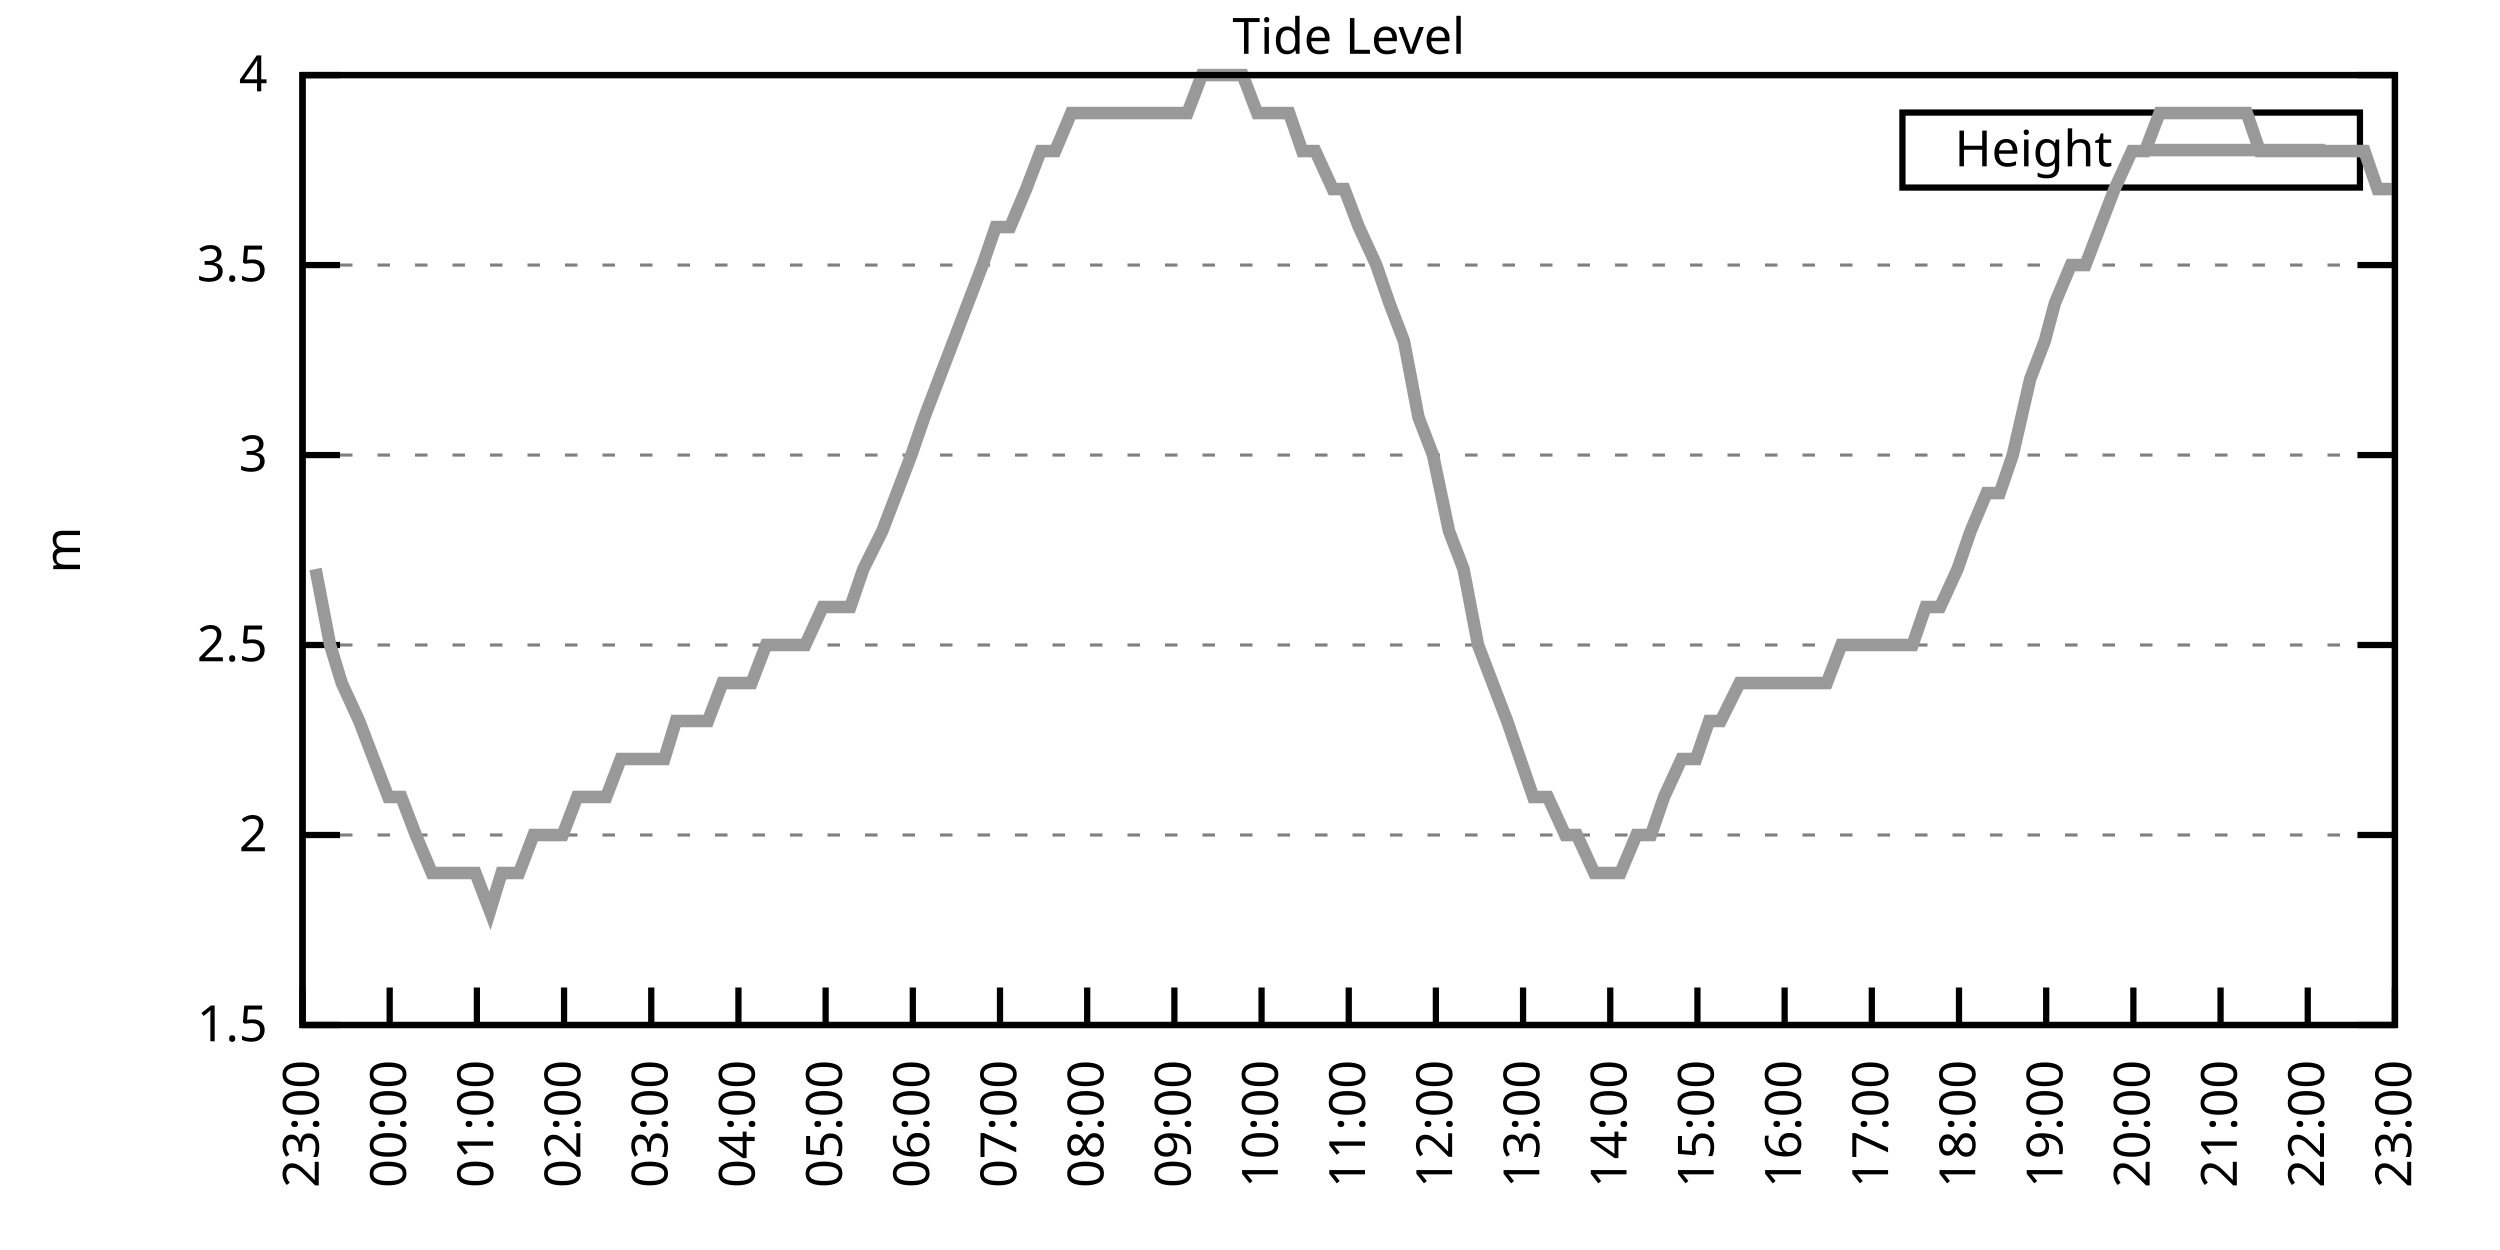
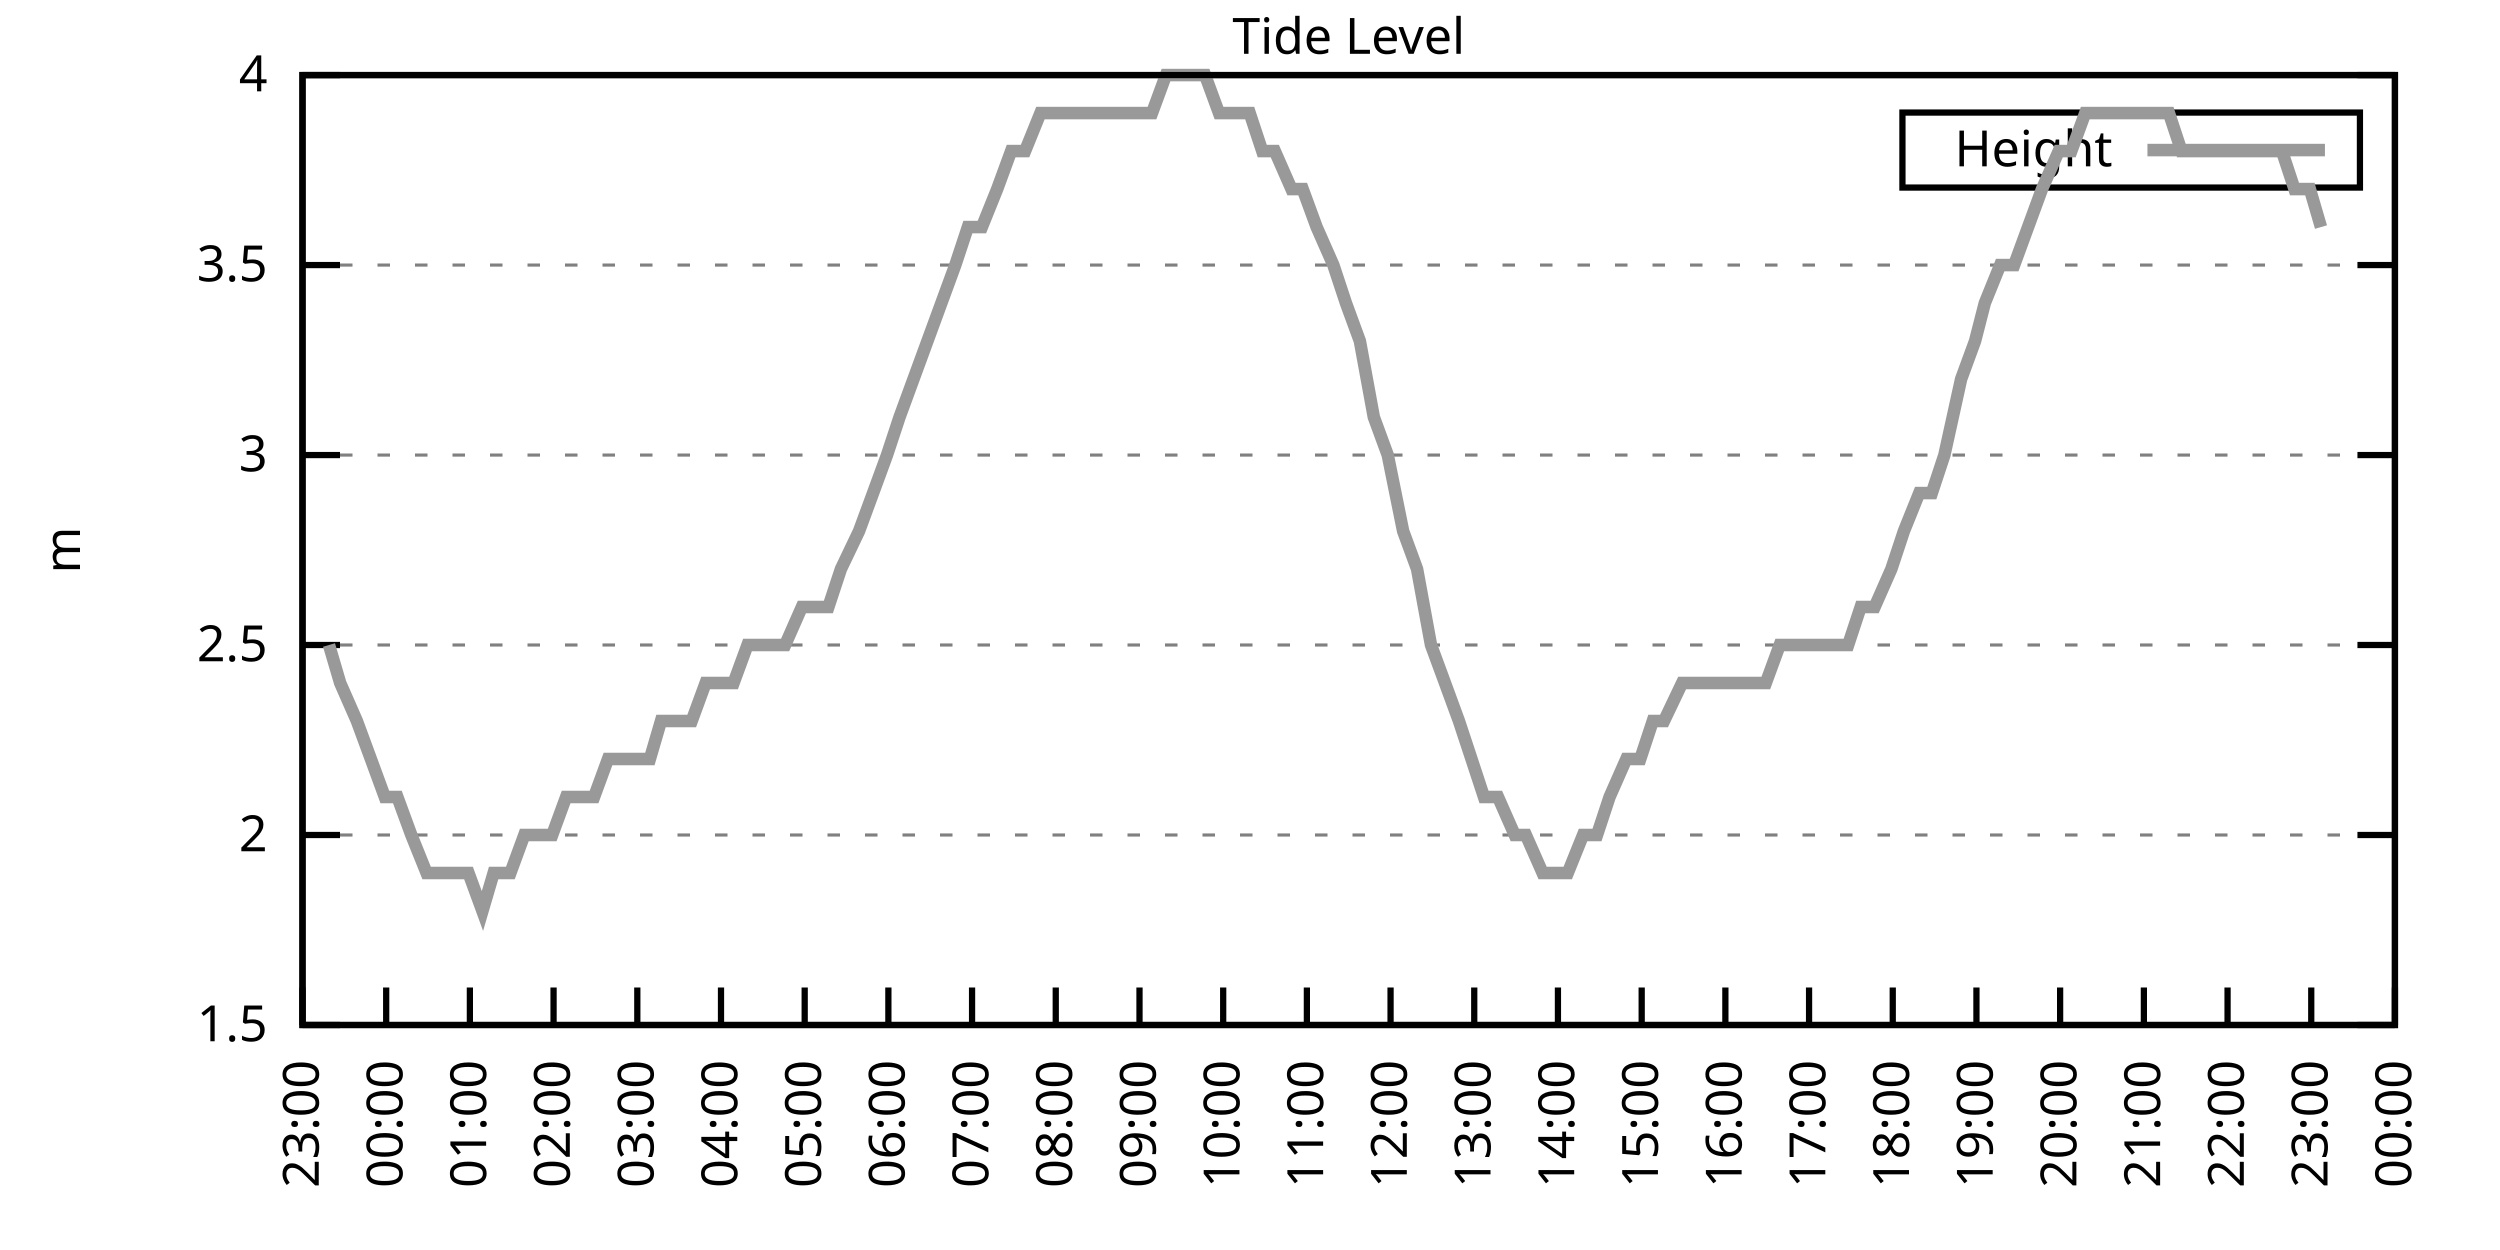
<svg xmlns="http://www.w3.org/2000/svg" xmlns:xlink="http://www.w3.org/1999/xlink" width="400" height="200" viewBox="0 0 400 200">
  <g id="gnuplot_canvas">
    <rect x="0" y="0" width="400" height="200" fill="none" />
    <defs>
      <circle id="gpDot" r="0.5" stroke-width="0.5" stroke="currentColor" />
      <path id="gpPt0" stroke-width="0.333" stroke="currentColor" d="M-1,0 h2 M0,-1 v2" />
      <path id="gpPt1" stroke-width="0.333" stroke="currentColor" d="M-1,-1 L1,1 M1,-1 L-1,1" />
      <path id="gpPt2" stroke-width="0.333" stroke="currentColor" d="M-1,0 L1,0 M0,-1 L0,1 M-1,-1 L1,1 M-1,1 L1,-1" />
      <rect id="gpPt3" stroke-width="0.333" stroke="currentColor" x="-1" y="-1" width="2" height="2" />
      <rect id="gpPt4" stroke-width="0.333" stroke="currentColor" fill="currentColor" x="-1" y="-1" width="2" height="2" />
      <circle id="gpPt5" stroke-width="0.333" stroke="currentColor" cx="0" cy="0" r="1" />
      <use xlink:href="#gpPt5" id="gpPt6" fill="currentColor" stroke="none" />
      <path id="gpPt7" stroke-width="0.333" stroke="currentColor" d="M0,-1.33 L-1.33,0.67 L1.33,0.67 z" />
      <use xlink:href="#gpPt7" id="gpPt8" fill="currentColor" stroke="none" />
      <use xlink:href="#gpPt7" id="gpPt9" stroke="currentColor" transform="rotate(180)" />
      <use xlink:href="#gpPt9" id="gpPt10" fill="currentColor" stroke="none" />
      <use xlink:href="#gpPt3" id="gpPt11" stroke="currentColor" transform="rotate(45)" />
      <use xlink:href="#gpPt11" id="gpPt12" fill="currentColor" stroke="none" />
      <path id="gpPt13" stroke-width="0.333" stroke="currentColor" d="M0,1.330 L1.265,0.411 L0.782,-1.067 L-0.782,-1.076 L-1.265,0.411 z" />
      <use xlink:href="#gpPt13" id="gpPt14" fill="currentColor" stroke="none" />
      <filter id="textbox" filterUnits="objectBoundingBox" x="0" y="0" height="1" width="1">
        <feFlood flood-color="white" flood-opacity="1" result="bgnd" />
        <feComposite in="SourceGraphic" in2="bgnd" operator="atop" />
      </filter>
      <filter id="greybox" filterUnits="objectBoundingBox" x="0" y="0" height="1" width="1">
        <feFlood flood-color="lightgrey" flood-opacity="1" result="grey" />
        <feComposite in="SourceGraphic" in2="grey" operator="atop" />
      </filter>
    </defs>
    <g fill="none" color="white" stroke="currentColor" stroke-width="1.00" stroke-linecap="butt" stroke-linejoin="miter">
</g>
    <g fill="none" color="black" stroke="currentColor" stroke-width="1.00" stroke-linecap="butt" stroke-linejoin="miter">
      <g stroke="none" shape-rendering="crispEdges">
        <polygon fill="rgb(255, 255, 255)" points="48.40,164.00 383.18,164.00 383.18,12.02 48.40,12.02 " />
      </g>
    </g>
    <g fill="none" color="black" stroke="currentColor" stroke-width="1.00" stroke-linecap="butt" stroke-linejoin="miter">
</g>
    <g fill="none" color="black" stroke="black" stroke-width="0.50" stroke-linecap="butt" stroke-linejoin="miter">
</g>
    <g fill="none" color="gray" stroke="currentColor" stroke-width="0.50" stroke-linecap="butt" stroke-linejoin="miter">
      <path stroke="gray" stroke-dasharray="2,4" class="gridline" d="M48.40,164.00 L383.19,164.00  " />
    </g>
    <g fill="none" color="gray" stroke="gray" stroke-width="1.00" stroke-linecap="butt" stroke-linejoin="miter">
</g>
    <g fill="none" color="black" stroke="currentColor" stroke-width="1.00" stroke-linecap="butt" stroke-linejoin="miter">
      <path stroke="black" d="M48.40,164.00 L54.40,164.00 M383.19,164.00 L377.19,164.00  " />
      <g transform="translate(42.80,166.60)" stroke="none" fill="black" font-family="Sans" font-size="8.00" text-anchor="end">
        <text>
          <tspan font-family="Sans"> 1.5</tspan>
        </text>
      </g>
    </g>
    <g fill="none" color="black" stroke="currentColor" stroke-width="1.00" stroke-linecap="butt" stroke-linejoin="miter">
</g>
    <g fill="none" color="black" stroke="black" stroke-width="0.50" stroke-linecap="butt" stroke-linejoin="miter">
</g>
    <g fill="none" color="gray" stroke="currentColor" stroke-width="0.50" stroke-linecap="butt" stroke-linejoin="miter">
      <path stroke="gray" stroke-dasharray="2,4" class="gridline" d="M48.40,133.60 L383.19,133.60  " />
    </g>
    <g fill="none" color="gray" stroke="gray" stroke-width="1.00" stroke-linecap="butt" stroke-linejoin="miter">
</g>
    <g fill="none" color="black" stroke="currentColor" stroke-width="1.00" stroke-linecap="butt" stroke-linejoin="miter">
      <path stroke="black" d="M48.40,133.60 L54.40,133.60 M383.19,133.60 L377.19,133.60  " />
      <g transform="translate(42.80,136.20)" stroke="none" fill="black" font-family="Sans" font-size="8.00" text-anchor="end">
        <text>
          <tspan font-family="Sans"> 2</tspan>
        </text>
      </g>
    </g>
    <g fill="none" color="black" stroke="currentColor" stroke-width="1.00" stroke-linecap="butt" stroke-linejoin="miter">
</g>
    <g fill="none" color="black" stroke="black" stroke-width="0.50" stroke-linecap="butt" stroke-linejoin="miter">
</g>
    <g fill="none" color="gray" stroke="currentColor" stroke-width="0.50" stroke-linecap="butt" stroke-linejoin="miter">
      <path stroke="gray" stroke-dasharray="2,4" class="gridline" d="M48.40,103.20 L383.19,103.20  " />
    </g>
    <g fill="none" color="gray" stroke="gray" stroke-width="1.00" stroke-linecap="butt" stroke-linejoin="miter">
</g>
    <g fill="none" color="black" stroke="currentColor" stroke-width="1.00" stroke-linecap="butt" stroke-linejoin="miter">
      <path stroke="black" d="M48.40,103.20 L54.40,103.20 M383.19,103.20 L377.19,103.20  " />
      <g transform="translate(42.80,105.80)" stroke="none" fill="black" font-family="Sans" font-size="8.00" text-anchor="end">
        <text>
          <tspan font-family="Sans"> 2.5</tspan>
        </text>
      </g>
    </g>
    <g fill="none" color="black" stroke="currentColor" stroke-width="1.00" stroke-linecap="butt" stroke-linejoin="miter">
</g>
    <g fill="none" color="black" stroke="black" stroke-width="0.50" stroke-linecap="butt" stroke-linejoin="miter">
</g>
    <g fill="none" color="gray" stroke="currentColor" stroke-width="0.50" stroke-linecap="butt" stroke-linejoin="miter">
      <path stroke="gray" stroke-dasharray="2,4" class="gridline" d="M48.40,72.81 L383.19,72.81  " />
    </g>
    <g fill="none" color="gray" stroke="gray" stroke-width="1.00" stroke-linecap="butt" stroke-linejoin="miter">
</g>
    <g fill="none" color="black" stroke="currentColor" stroke-width="1.00" stroke-linecap="butt" stroke-linejoin="miter">
      <path stroke="black" d="M48.40,72.81 L54.40,72.81 M383.19,72.81 L377.19,72.81  " />
      <g transform="translate(42.80,75.41)" stroke="none" fill="black" font-family="Sans" font-size="8.00" text-anchor="end">
        <text>
          <tspan font-family="Sans"> 3</tspan>
        </text>
      </g>
    </g>
    <g fill="none" color="black" stroke="currentColor" stroke-width="1.00" stroke-linecap="butt" stroke-linejoin="miter">
</g>
    <g fill="none" color="black" stroke="black" stroke-width="0.50" stroke-linecap="butt" stroke-linejoin="miter">
</g>
    <g fill="none" color="gray" stroke="currentColor" stroke-width="0.50" stroke-linecap="butt" stroke-linejoin="miter">
      <path stroke="gray" stroke-dasharray="2,4" class="gridline" d="M48.40,42.41 L383.19,42.41  " />
    </g>
    <g fill="none" color="gray" stroke="gray" stroke-width="1.00" stroke-linecap="butt" stroke-linejoin="miter">
</g>
    <g fill="none" color="black" stroke="currentColor" stroke-width="1.00" stroke-linecap="butt" stroke-linejoin="miter">
      <path stroke="black" d="M48.40,42.41 L54.40,42.41 M383.19,42.41 L377.19,42.41  " />
      <g transform="translate(42.80,45.01)" stroke="none" fill="black" font-family="Sans" font-size="8.00" text-anchor="end">
        <text>
          <tspan font-family="Sans"> 3.5</tspan>
        </text>
      </g>
    </g>
    <g fill="none" color="black" stroke="currentColor" stroke-width="1.00" stroke-linecap="butt" stroke-linejoin="miter">
</g>
    <g fill="none" color="black" stroke="black" stroke-width="0.50" stroke-linecap="butt" stroke-linejoin="miter">
</g>
    <g fill="none" color="gray" stroke="currentColor" stroke-width="0.50" stroke-linecap="butt" stroke-linejoin="miter">
      <path stroke="gray" stroke-dasharray="2,4" class="gridline" d="M48.40,12.01 L383.19,12.01  " />
    </g>
    <g fill="none" color="gray" stroke="gray" stroke-width="1.00" stroke-linecap="butt" stroke-linejoin="miter">
</g>
    <g fill="none" color="black" stroke="currentColor" stroke-width="1.00" stroke-linecap="butt" stroke-linejoin="miter">
      <path stroke="black" d="M48.40,12.01 L54.40,12.01 M383.19,12.01 L377.19,12.01  " />
      <g transform="translate(42.80,14.61)" stroke="none" fill="black" font-family="Sans" font-size="8.00" text-anchor="end">
        <text>
          <tspan font-family="Sans"> 4</tspan>
        </text>
      </g>
    </g>
    <g fill="none" color="black" stroke="currentColor" stroke-width="1.00" stroke-linecap="butt" stroke-linejoin="miter">
      <path stroke="black" d="M48.40,164.00 L48.40,158.00  " />
      <g transform="translate(51.00,169.60) rotate(270.00)" stroke="none" fill="black" font-family="Sans" font-size="8.00" text-anchor="end">
        <text>
          <tspan font-family="Sans">23:00</tspan>
        </text>
      </g>
    </g>
    <g fill="none" color="black" stroke="currentColor" stroke-width="1.00" stroke-linecap="butt" stroke-linejoin="miter">
-       <path stroke="black" d="M62.35,164.00 L62.35,158.00  " />
-       <g transform="translate(64.95,169.60) rotate(270.00)" stroke="none" fill="black" font-family="Sans" font-size="8.00" text-anchor="end">
+       <path stroke="black" d="M61.79,164.00 L61.79,158.00  " />
+       <g transform="translate(64.39,169.60) rotate(270.00)" stroke="none" fill="black" font-family="Sans" font-size="8.00" text-anchor="end">
        <text>
          <tspan font-family="Sans">00:00</tspan>
        </text>
      </g>
    </g>
    <g fill="none" color="black" stroke="currentColor" stroke-width="1.00" stroke-linecap="butt" stroke-linejoin="miter">
-       <path stroke="black" d="M76.30,164.00 L76.30,158.00  " />
-       <g transform="translate(78.90,169.60) rotate(270.00)" stroke="none" fill="black" font-family="Sans" font-size="8.00" text-anchor="end">
+       <path stroke="black" d="M75.18,164.00 L75.18,158.00  " />
+       <g transform="translate(77.78,169.60) rotate(270.00)" stroke="none" fill="black" font-family="Sans" font-size="8.00" text-anchor="end">
        <text>
          <tspan font-family="Sans">01:00</tspan>
        </text>
      </g>
    </g>
    <g fill="none" color="black" stroke="currentColor" stroke-width="1.00" stroke-linecap="butt" stroke-linejoin="miter">
-       <path stroke="black" d="M90.25,164.00 L90.25,158.00  " />
-       <g transform="translate(92.85,169.60) rotate(270.00)" stroke="none" fill="black" font-family="Sans" font-size="8.00" text-anchor="end">
+       <path stroke="black" d="M88.57,164.00 L88.57,158.00  " />
+       <g transform="translate(91.17,169.60) rotate(270.00)" stroke="none" fill="black" font-family="Sans" font-size="8.00" text-anchor="end">
        <text>
          <tspan font-family="Sans">02:00</tspan>
        </text>
      </g>
    </g>
    <g fill="none" color="black" stroke="currentColor" stroke-width="1.00" stroke-linecap="butt" stroke-linejoin="miter">
-       <path stroke="black" d="M104.20,164.00 L104.20,158.00  " />
-       <g transform="translate(106.80,169.60) rotate(270.00)" stroke="none" fill="black" font-family="Sans" font-size="8.00" text-anchor="end">
+       <path stroke="black" d="M101.97,164.00 L101.97,158.00  " />
+       <g transform="translate(104.57,169.60) rotate(270.00)" stroke="none" fill="black" font-family="Sans" font-size="8.00" text-anchor="end">
        <text>
          <tspan font-family="Sans">03:00</tspan>
        </text>
      </g>
    </g>
    <g fill="none" color="black" stroke="currentColor" stroke-width="1.00" stroke-linecap="butt" stroke-linejoin="miter">
-       <path stroke="black" d="M118.15,164.00 L118.15,158.00  " />
-       <g transform="translate(120.75,169.60) rotate(270.00)" stroke="none" fill="black" font-family="Sans" font-size="8.00" text-anchor="end">
+       <path stroke="black" d="M115.36,164.00 L115.36,158.00  " />
+       <g transform="translate(117.96,169.60) rotate(270.00)" stroke="none" fill="black" font-family="Sans" font-size="8.00" text-anchor="end">
        <text>
          <tspan font-family="Sans">04:00</tspan>
        </text>
      </g>
    </g>
    <g fill="none" color="black" stroke="currentColor" stroke-width="1.00" stroke-linecap="butt" stroke-linejoin="miter">
-       <path stroke="black" d="M132.10,164.00 L132.10,158.00  " />
-       <g transform="translate(134.70,169.60) rotate(270.00)" stroke="none" fill="black" font-family="Sans" font-size="8.00" text-anchor="end">
+       <path stroke="black" d="M128.75,164.00 L128.75,158.00  " />
+       <g transform="translate(131.35,169.60) rotate(270.00)" stroke="none" fill="black" font-family="Sans" font-size="8.00" text-anchor="end">
        <text>
          <tspan font-family="Sans">05:00</tspan>
        </text>
      </g>
    </g>
    <g fill="none" color="black" stroke="currentColor" stroke-width="1.00" stroke-linecap="butt" stroke-linejoin="miter">
-       <path stroke="black" d="M146.05,164.00 L146.05,158.00  " />
-       <g transform="translate(148.65,169.60) rotate(270.00)" stroke="none" fill="black" font-family="Sans" font-size="8.00" text-anchor="end">
+       <path stroke="black" d="M142.14,164.00 L142.14,158.00  " />
+       <g transform="translate(144.74,169.60) rotate(270.00)" stroke="none" fill="black" font-family="Sans" font-size="8.00" text-anchor="end">
        <text>
          <tspan font-family="Sans">06:00</tspan>
        </text>
      </g>
    </g>
    <g fill="none" color="black" stroke="currentColor" stroke-width="1.00" stroke-linecap="butt" stroke-linejoin="miter">
-       <path stroke="black" d="M160.00,164.00 L160.00,158.00  " />
-       <g transform="translate(162.60,169.60) rotate(270.00)" stroke="none" fill="black" font-family="Sans" font-size="8.00" text-anchor="end">
+       <path stroke="black" d="M155.53,164.00 L155.53,158.00  " />
+       <g transform="translate(158.13,169.60) rotate(270.00)" stroke="none" fill="black" font-family="Sans" font-size="8.00" text-anchor="end">
        <text>
          <tspan font-family="Sans">07:00</tspan>
        </text>
      </g>
    </g>
    <g fill="none" color="black" stroke="currentColor" stroke-width="1.00" stroke-linecap="butt" stroke-linejoin="miter">
-       <path stroke="black" d="M173.95,164.00 L173.95,158.00  " />
-       <g transform="translate(176.55,169.60) rotate(270.00)" stroke="none" fill="black" font-family="Sans" font-size="8.00" text-anchor="end">
+       <path stroke="black" d="M168.92,164.00 L168.92,158.00  " />
+       <g transform="translate(171.52,169.60) rotate(270.00)" stroke="none" fill="black" font-family="Sans" font-size="8.00" text-anchor="end">
        <text>
          <tspan font-family="Sans">08:00</tspan>
        </text>
      </g>
    </g>
    <g fill="none" color="black" stroke="currentColor" stroke-width="1.00" stroke-linecap="butt" stroke-linejoin="miter">
-       <path stroke="black" d="M187.90,164.00 L187.90,158.00  " />
-       <g transform="translate(190.50,169.60) rotate(270.00)" stroke="none" fill="black" font-family="Sans" font-size="8.00" text-anchor="end">
+       <path stroke="black" d="M182.32,164.00 L182.32,158.00  " />
+       <g transform="translate(184.92,169.60) rotate(270.00)" stroke="none" fill="black" font-family="Sans" font-size="8.00" text-anchor="end">
        <text>
          <tspan font-family="Sans">09:00</tspan>
        </text>
      </g>
    </g>
    <g fill="none" color="black" stroke="currentColor" stroke-width="1.00" stroke-linecap="butt" stroke-linejoin="miter">
-       <path stroke="black" d="M201.85,164.00 L201.85,158.00  " />
-       <g transform="translate(204.45,169.60) rotate(270.00)" stroke="none" fill="black" font-family="Sans" font-size="8.00" text-anchor="end">
+       <path stroke="black" d="M195.71,164.00 L195.71,158.00  " />
+       <g transform="translate(198.31,169.60) rotate(270.00)" stroke="none" fill="black" font-family="Sans" font-size="8.00" text-anchor="end">
        <text>
          <tspan font-family="Sans">10:00</tspan>
        </text>
      </g>
    </g>
    <g fill="none" color="black" stroke="currentColor" stroke-width="1.00" stroke-linecap="butt" stroke-linejoin="miter">
-       <path stroke="black" d="M215.80,164.00 L215.80,158.00  " />
-       <g transform="translate(218.40,169.60) rotate(270.00)" stroke="none" fill="black" font-family="Sans" font-size="8.00" text-anchor="end">
+       <path stroke="black" d="M209.10,164.00 L209.10,158.00  " />
+       <g transform="translate(211.70,169.60) rotate(270.00)" stroke="none" fill="black" font-family="Sans" font-size="8.00" text-anchor="end">
        <text>
          <tspan font-family="Sans">11:00</tspan>
        </text>
      </g>
    </g>
    <g fill="none" color="black" stroke="currentColor" stroke-width="1.00" stroke-linecap="butt" stroke-linejoin="miter">
-       <path stroke="black" d="M229.74,164.00 L229.74,158.00  " />
-       <g transform="translate(232.34,169.60) rotate(270.00)" stroke="none" fill="black" font-family="Sans" font-size="8.00" text-anchor="end">
+       <path stroke="black" d="M222.49,164.00 L222.49,158.00  " />
+       <g transform="translate(225.09,169.60) rotate(270.00)" stroke="none" fill="black" font-family="Sans" font-size="8.00" text-anchor="end">
        <text>
          <tspan font-family="Sans">12:00</tspan>
        </text>
      </g>
    </g>
    <g fill="none" color="black" stroke="currentColor" stroke-width="1.00" stroke-linecap="butt" stroke-linejoin="miter">
-       <path stroke="black" d="M243.69,164.00 L243.69,158.00  " />
-       <g transform="translate(246.29,169.60) rotate(270.00)" stroke="none" fill="black" font-family="Sans" font-size="8.00" text-anchor="end">
+       <path stroke="black" d="M235.88,164.00 L235.88,158.00  " />
+       <g transform="translate(238.48,169.60) rotate(270.00)" stroke="none" fill="black" font-family="Sans" font-size="8.00" text-anchor="end">
        <text>
          <tspan font-family="Sans">13:00</tspan>
        </text>
      </g>
    </g>
    <g fill="none" color="black" stroke="currentColor" stroke-width="1.00" stroke-linecap="butt" stroke-linejoin="miter">
-       <path stroke="black" d="M257.64,164.00 L257.64,158.00  " />
-       <g transform="translate(260.24,169.60) rotate(270.00)" stroke="none" fill="black" font-family="Sans" font-size="8.00" text-anchor="end">
+       <path stroke="black" d="M249.27,164.00 L249.27,158.00  " />
+       <g transform="translate(251.87,169.60) rotate(270.00)" stroke="none" fill="black" font-family="Sans" font-size="8.00" text-anchor="end">
        <text>
          <tspan font-family="Sans">14:00</tspan>
        </text>
      </g>
    </g>
    <g fill="none" color="black" stroke="currentColor" stroke-width="1.00" stroke-linecap="butt" stroke-linejoin="miter">
-       <path stroke="black" d="M271.59,164.00 L271.59,158.00  " />
-       <g transform="translate(274.19,169.60) rotate(270.00)" stroke="none" fill="black" font-family="Sans" font-size="8.00" text-anchor="end">
+       <path stroke="black" d="M262.67,164.00 L262.67,158.00  " />
+       <g transform="translate(265.27,169.60) rotate(270.00)" stroke="none" fill="black" font-family="Sans" font-size="8.00" text-anchor="end">
        <text>
          <tspan font-family="Sans">15:00</tspan>
        </text>
      </g>
    </g>
    <g fill="none" color="black" stroke="currentColor" stroke-width="1.00" stroke-linecap="butt" stroke-linejoin="miter">
-       <path stroke="black" d="M285.54,164.00 L285.54,158.00  " />
-       <g transform="translate(288.14,169.60) rotate(270.00)" stroke="none" fill="black" font-family="Sans" font-size="8.00" text-anchor="end">
+       <path stroke="black" d="M276.06,164.00 L276.06,158.00  " />
+       <g transform="translate(278.66,169.60) rotate(270.00)" stroke="none" fill="black" font-family="Sans" font-size="8.00" text-anchor="end">
        <text>
          <tspan font-family="Sans">16:00</tspan>
        </text>
      </g>
    </g>
    <g fill="none" color="black" stroke="currentColor" stroke-width="1.00" stroke-linecap="butt" stroke-linejoin="miter">
-       <path stroke="black" d="M299.49,164.00 L299.49,158.00  " />
-       <g transform="translate(302.09,169.60) rotate(270.00)" stroke="none" fill="black" font-family="Sans" font-size="8.00" text-anchor="end">
+       <path stroke="black" d="M289.45,164.00 L289.45,158.00  " />
+       <g transform="translate(292.05,169.60) rotate(270.00)" stroke="none" fill="black" font-family="Sans" font-size="8.00" text-anchor="end">
        <text>
          <tspan font-family="Sans">17:00</tspan>
        </text>
      </g>
    </g>
    <g fill="none" color="black" stroke="currentColor" stroke-width="1.00" stroke-linecap="butt" stroke-linejoin="miter">
-       <path stroke="black" d="M313.44,164.00 L313.44,158.00  " />
-       <g transform="translate(316.04,169.60) rotate(270.00)" stroke="none" fill="black" font-family="Sans" font-size="8.00" text-anchor="end">
+       <path stroke="black" d="M302.84,164.00 L302.84,158.00  " />
+       <g transform="translate(305.44,169.60) rotate(270.00)" stroke="none" fill="black" font-family="Sans" font-size="8.00" text-anchor="end">
        <text>
          <tspan font-family="Sans">18:00</tspan>
        </text>
      </g>
    </g>
    <g fill="none" color="black" stroke="currentColor" stroke-width="1.00" stroke-linecap="butt" stroke-linejoin="miter">
-       <path stroke="black" d="M327.39,164.00 L327.39,158.00  " />
-       <g transform="translate(329.99,169.60) rotate(270.00)" stroke="none" fill="black" font-family="Sans" font-size="8.00" text-anchor="end">
+       <path stroke="black" d="M316.23,164.00 L316.23,158.00  " />
+       <g transform="translate(318.83,169.60) rotate(270.00)" stroke="none" fill="black" font-family="Sans" font-size="8.00" text-anchor="end">
        <text>
          <tspan font-family="Sans">19:00</tspan>
        </text>
      </g>
    </g>
    <g fill="none" color="black" stroke="currentColor" stroke-width="1.00" stroke-linecap="butt" stroke-linejoin="miter">
-       <path stroke="black" d="M341.34,164.00 L341.34,158.00  " />
-       <g transform="translate(343.94,169.60) rotate(270.00)" stroke="none" fill="black" font-family="Sans" font-size="8.00" text-anchor="end">
+       <path stroke="black" d="M329.62,164.00 L329.62,158.00  " />
+       <g transform="translate(332.22,169.60) rotate(270.00)" stroke="none" fill="black" font-family="Sans" font-size="8.00" text-anchor="end">
        <text>
          <tspan font-family="Sans">20:00</tspan>
        </text>
      </g>
    </g>
    <g fill="none" color="black" stroke="currentColor" stroke-width="1.00" stroke-linecap="butt" stroke-linejoin="miter">
-       <path stroke="black" d="M355.29,164.00 L355.29,158.00  " />
-       <g transform="translate(357.89,169.60) rotate(270.00)" stroke="none" fill="black" font-family="Sans" font-size="8.00" text-anchor="end">
+       <path stroke="black" d="M343.02,164.00 L343.02,158.00  " />
+       <g transform="translate(345.62,169.60) rotate(270.00)" stroke="none" fill="black" font-family="Sans" font-size="8.00" text-anchor="end">
        <text>
          <tspan font-family="Sans">21:00</tspan>
        </text>
      </g>
    </g>
    <g fill="none" color="black" stroke="currentColor" stroke-width="1.00" stroke-linecap="butt" stroke-linejoin="miter">
-       <path stroke="black" d="M369.24,164.00 L369.24,158.00  " />
-       <g transform="translate(371.84,169.60) rotate(270.00)" stroke="none" fill="black" font-family="Sans" font-size="8.00" text-anchor="end">
+       <path stroke="black" d="M356.41,164.00 L356.41,158.00  " />
+       <g transform="translate(359.01,169.60) rotate(270.00)" stroke="none" fill="black" font-family="Sans" font-size="8.00" text-anchor="end">
        <text>
          <tspan font-family="Sans">22:00</tspan>
+         </text>
+       </g>
+     </g>
+     <g fill="none" color="black" stroke="currentColor" stroke-width="1.00" stroke-linecap="butt" stroke-linejoin="miter">
+       <path stroke="black" d="M369.80,164.00 L369.80,158.00  " />
+       <g transform="translate(372.40,169.60) rotate(270.00)" stroke="none" fill="black" font-family="Sans" font-size="8.00" text-anchor="end">
+         <text>
+           <tspan font-family="Sans">23:00</tspan>
        </text>
      </g>
    </g>
    <g fill="none" color="black" stroke="currentColor" stroke-width="1.00" stroke-linecap="butt" stroke-linejoin="miter">
      <path stroke="black" d="M383.19,164.00 L383.19,158.00  " />
      <g transform="translate(385.79,169.60) rotate(270.00)" stroke="none" fill="black" font-family="Sans" font-size="8.00" text-anchor="end">
        <text>
-           <tspan font-family="Sans">23:00</tspan>
+           <tspan font-family="Sans">00:00</tspan>
        </text>
      </g>
    </g>
    <g fill="none" color="black" stroke="currentColor" stroke-width="1.00" stroke-linecap="butt" stroke-linejoin="miter">
</g>
    <g fill="none" color="black" stroke="currentColor" stroke-width="1.00" stroke-linecap="butt" stroke-linejoin="miter">
      <path stroke="black" d="M48.40,12.01 L48.40,164.00 L383.19,164.00 L383.19,12.01 L48.40,12.01 Z  " />
    </g>
    <g fill="none" color="black" stroke="currentColor" stroke-width="1.00" stroke-linecap="butt" stroke-linejoin="miter">
</g>
    <g fill="none" color="black" stroke="currentColor" stroke-width="1.00" stroke-linecap="butt" stroke-linejoin="miter">
      <path stroke="black" d="M304.39,30.01 L304.39,18.01 L377.59,18.01 L377.59,30.01 L304.39,30.01 Z  " />
    </g>
    <g id="Tide_level_plot_1">
      <g fill="none" color="white" stroke="black" stroke-width="2.00" stroke-linecap="butt" stroke-linejoin="miter">
</g>
      <g fill="none" color="black" stroke="currentColor" stroke-width="2.00" stroke-linecap="butt" stroke-linejoin="miter">
        <g transform="translate(337.99,26.61)" stroke="none" fill="black" font-family="Sans" font-size="8.00" text-anchor="end">
          <text>
            <tspan font-family="Sans">Height</tspan>
          </text>
        </g>
      </g>
      <g fill="none" color="black" stroke="currentColor" stroke-width="2.00" stroke-linecap="butt" stroke-linejoin="miter">
-         <path stroke="rgb(153, 153, 153)" d="M343.59,24.01 L371.99,24.01 M50.49,91.04 L52.82,103.20 L54.68,109.28 L57.47,115.36 L59.79,121.44 L62.12,127.52   L64.21,127.52 L66.53,133.60 L69.09,139.68 L71.42,139.68 L73.51,139.68 L76.07,139.68 L78.39,145.76 L80.25,139.68   L83.04,139.68 L85.37,133.60 L87.46,133.60 L90.02,133.60 L92.34,127.52 L94.67,127.52 L96.99,127.52 L99.32,121.44   L101.64,121.44 L103.97,121.44 L106.29,121.44 L108.15,115.36 L110.94,115.36 L113.27,115.36 L115.59,109.28 L117.92,109.28   L120.24,109.28 L122.57,103.20 L124.43,103.20 L127.22,103.20 L128.84,103.20 L131.63,97.12 L133.72,97.12 L136.05,97.12   L138.14,91.04 L141.16,84.97 L143.49,78.89 L145.81,72.81 L147.91,66.73 L150.23,60.65 L152.56,54.57 L154.88,48.49   L157.21,42.41 L159.30,36.33 L161.62,36.33 L164.18,30.25 L166.51,24.17 L168.83,24.17 L171.39,18.09 L173.48,18.09   L175.81,18.09 L178.13,18.09 L180.22,18.09 L183.01,18.09 L184.87,18.09 L187.66,18.09 L189.99,18.09 L192.31,12.01   L194.64,12.01 L196.73,12.01 L198.82,12.01 L201.15,18.09 L203.94,18.09 L206.26,18.09 L208.36,24.17 L210.45,24.17   L213.24,30.25 L215.10,30.25 L217.42,36.33 L220.21,42.41 L222.30,48.49 L224.63,54.57 L226.95,66.73 L229.28,72.81   L231.84,84.97 L234.16,91.04 L236.49,103.20 L238.81,109.28 L241.14,115.36 L243.23,121.44 L245.32,127.52 L247.65,127.52   L250.44,133.60 L252.30,133.60 L255.09,139.68 L257.18,139.68 L259.27,139.68 L261.83,133.60 L264.15,133.60 L266.25,127.52   L269.04,121.44 L271.36,121.44 L273.45,115.36 L275.31,115.36 L278.34,109.28 L279.96,109.28 L282.99,109.28 L285.31,109.28   L287.64,109.28 L289.96,109.28 L292.29,109.28 L294.61,103.20 L296.70,103.20 L299.26,103.20 L300.89,103.20 L303.68,103.20   L306.00,103.20 L308.09,97.12 L310.42,97.12 L313.21,91.04 L315.30,84.97 L317.86,78.89 L319.95,78.89 L322.04,72.81   L324.83,60.65 L327.16,54.57 L328.79,48.49 L331.34,42.41 L333.67,42.41 L335.99,36.33 L338.32,30.25 L341.11,24.17   L343.20,24.17 L345.53,18.09 L347.85,18.09 L350.18,18.09 L352.73,18.09 L355.06,18.09 L357.15,18.09 L359.48,18.09   L361.57,24.17 L364.36,24.17 L366.68,24.17 L368.31,24.17 L371.10,24.17 L373.19,24.17 L375.98,24.17 L378.31,24.17   L380.40,30.25 L382.96,30.25  " />
+         <path stroke="rgb(153, 153, 153)" d="M343.59,24.01 L371.99,24.01 M52.64,103.20 L54.43,109.28 L57.10,115.36 L59.34,121.44 L61.57,127.52 L63.58,127.52   L65.81,133.60 L68.26,139.68 L70.50,139.68 L72.50,139.68 L74.96,139.68 L77.19,145.76 L78.98,139.68 L81.66,139.68   L83.89,133.60 L85.90,133.60 L88.35,133.60 L90.58,127.52 L92.82,127.52 L95.05,127.52 L97.28,121.44 L99.51,121.44   L101.74,121.44 L103.98,121.44 L105.76,115.36 L108.44,115.36 L110.67,115.36 L112.90,109.28 L115.13,109.28 L117.37,109.28   L119.60,103.20 L121.38,103.20 L124.06,103.20 L125.62,103.20 L128.30,97.12 L130.31,97.12 L132.54,97.12 L134.55,91.04   L137.45,84.97 L139.69,78.89 L141.92,72.81 L143.93,66.73 L146.16,60.65 L148.39,54.57 L150.62,48.49 L152.85,42.41   L154.86,36.33 L157.10,36.33 L159.55,30.25 L161.78,24.17 L164.01,24.17 L166.47,18.09 L168.48,18.09 L170.71,18.09   L172.94,18.09 L174.95,18.09 L177.63,18.09 L179.41,18.09 L182.09,18.09 L184.32,18.09 L186.56,12.01 L188.79,12.01   L190.80,12.01 L192.81,12.01 L195.04,18.09 L197.72,18.09 L199.95,18.09 L201.96,24.17 L203.97,24.17 L206.64,30.25   L208.43,30.25 L210.66,36.33 L213.34,42.41 L215.35,48.49 L217.58,54.57 L219.81,66.73 L222.04,72.81 L224.50,84.97   L226.73,91.04 L228.96,103.20 L231.20,109.28 L233.43,115.36 L235.44,121.44 L237.44,127.52 L239.68,127.52 L242.36,133.60   L244.14,133.60 L246.82,139.68 L248.83,139.68 L250.84,139.68 L253.29,133.60 L255.52,133.60 L257.53,127.52 L260.21,121.44   L262.44,121.44 L264.45,115.36 L266.24,115.36 L269.14,109.28 L270.70,109.28 L273.60,109.28 L275.83,109.28 L278.07,109.28   L280.30,109.28 L282.53,109.28 L284.76,103.20 L286.77,103.20 L289.23,103.20 L290.79,103.20 L293.47,103.20 L295.70,103.20   L297.71,97.12 L299.94,97.12 L302.62,91.04 L304.63,84.97 L307.08,78.89 L309.09,78.89 L311.10,72.81 L313.78,60.65   L316.01,54.57 L317.57,48.49 L320.03,42.41 L322.26,42.41 L324.49,36.33 L326.72,30.25 L329.40,24.17 L331.41,24.17   L333.64,18.09 L335.87,18.09 L338.10,18.09 L340.56,18.09 L342.79,18.09 L344.80,18.09 L347.03,18.09 L349.04,24.17   L351.72,24.17 L353.95,24.17 L355.51,24.17 L358.19,24.17 L360.20,24.17 L362.88,24.17 L365.11,24.17 L367.12,30.25   L369.58,30.25 L371.36,36.33  " />
      </g>
    </g>
    <g fill="none" color="black" stroke="currentColor" stroke-width="2.00" stroke-linecap="butt" stroke-linejoin="miter">
</g>
    <g fill="none" color="black" stroke="black" stroke-width="1.00" stroke-linecap="butt" stroke-linejoin="miter">
</g>
    <g fill="none" color="black" stroke="currentColor" stroke-width="1.00" stroke-linecap="butt" stroke-linejoin="miter">
      <path stroke="black" d="M48.40,12.01 L48.40,164.00 L383.19,164.00 L383.19,12.01 L48.40,12.01 Z  " />
      <g transform="translate(12.80,88.01) rotate(270.00)" stroke="none" fill="black" font-family="Sans" font-size="8.00" text-anchor="middle">
        <text>
          <tspan font-family="Sans">m</tspan>
        </text>
      </g>
    </g>
    <g fill="none" color="black" stroke="currentColor" stroke-width="1.00" stroke-linecap="butt" stroke-linejoin="miter">
</g>
    <g fill="none" color="black" stroke="currentColor" stroke-width="1.00" stroke-linecap="butt" stroke-linejoin="miter">
      <g transform="translate(215.79,8.61)" stroke="none" fill="black" font-family="Sans" font-size="8.00" text-anchor="middle">
        <text>
          <tspan font-family="Sans">Tide Level</tspan>
        </text>
      </g>
    </g>
    <g fill="none" color="black" stroke="currentColor" stroke-width="1.00" stroke-linecap="butt" stroke-linejoin="miter">
</g>
  </g>
</svg>
